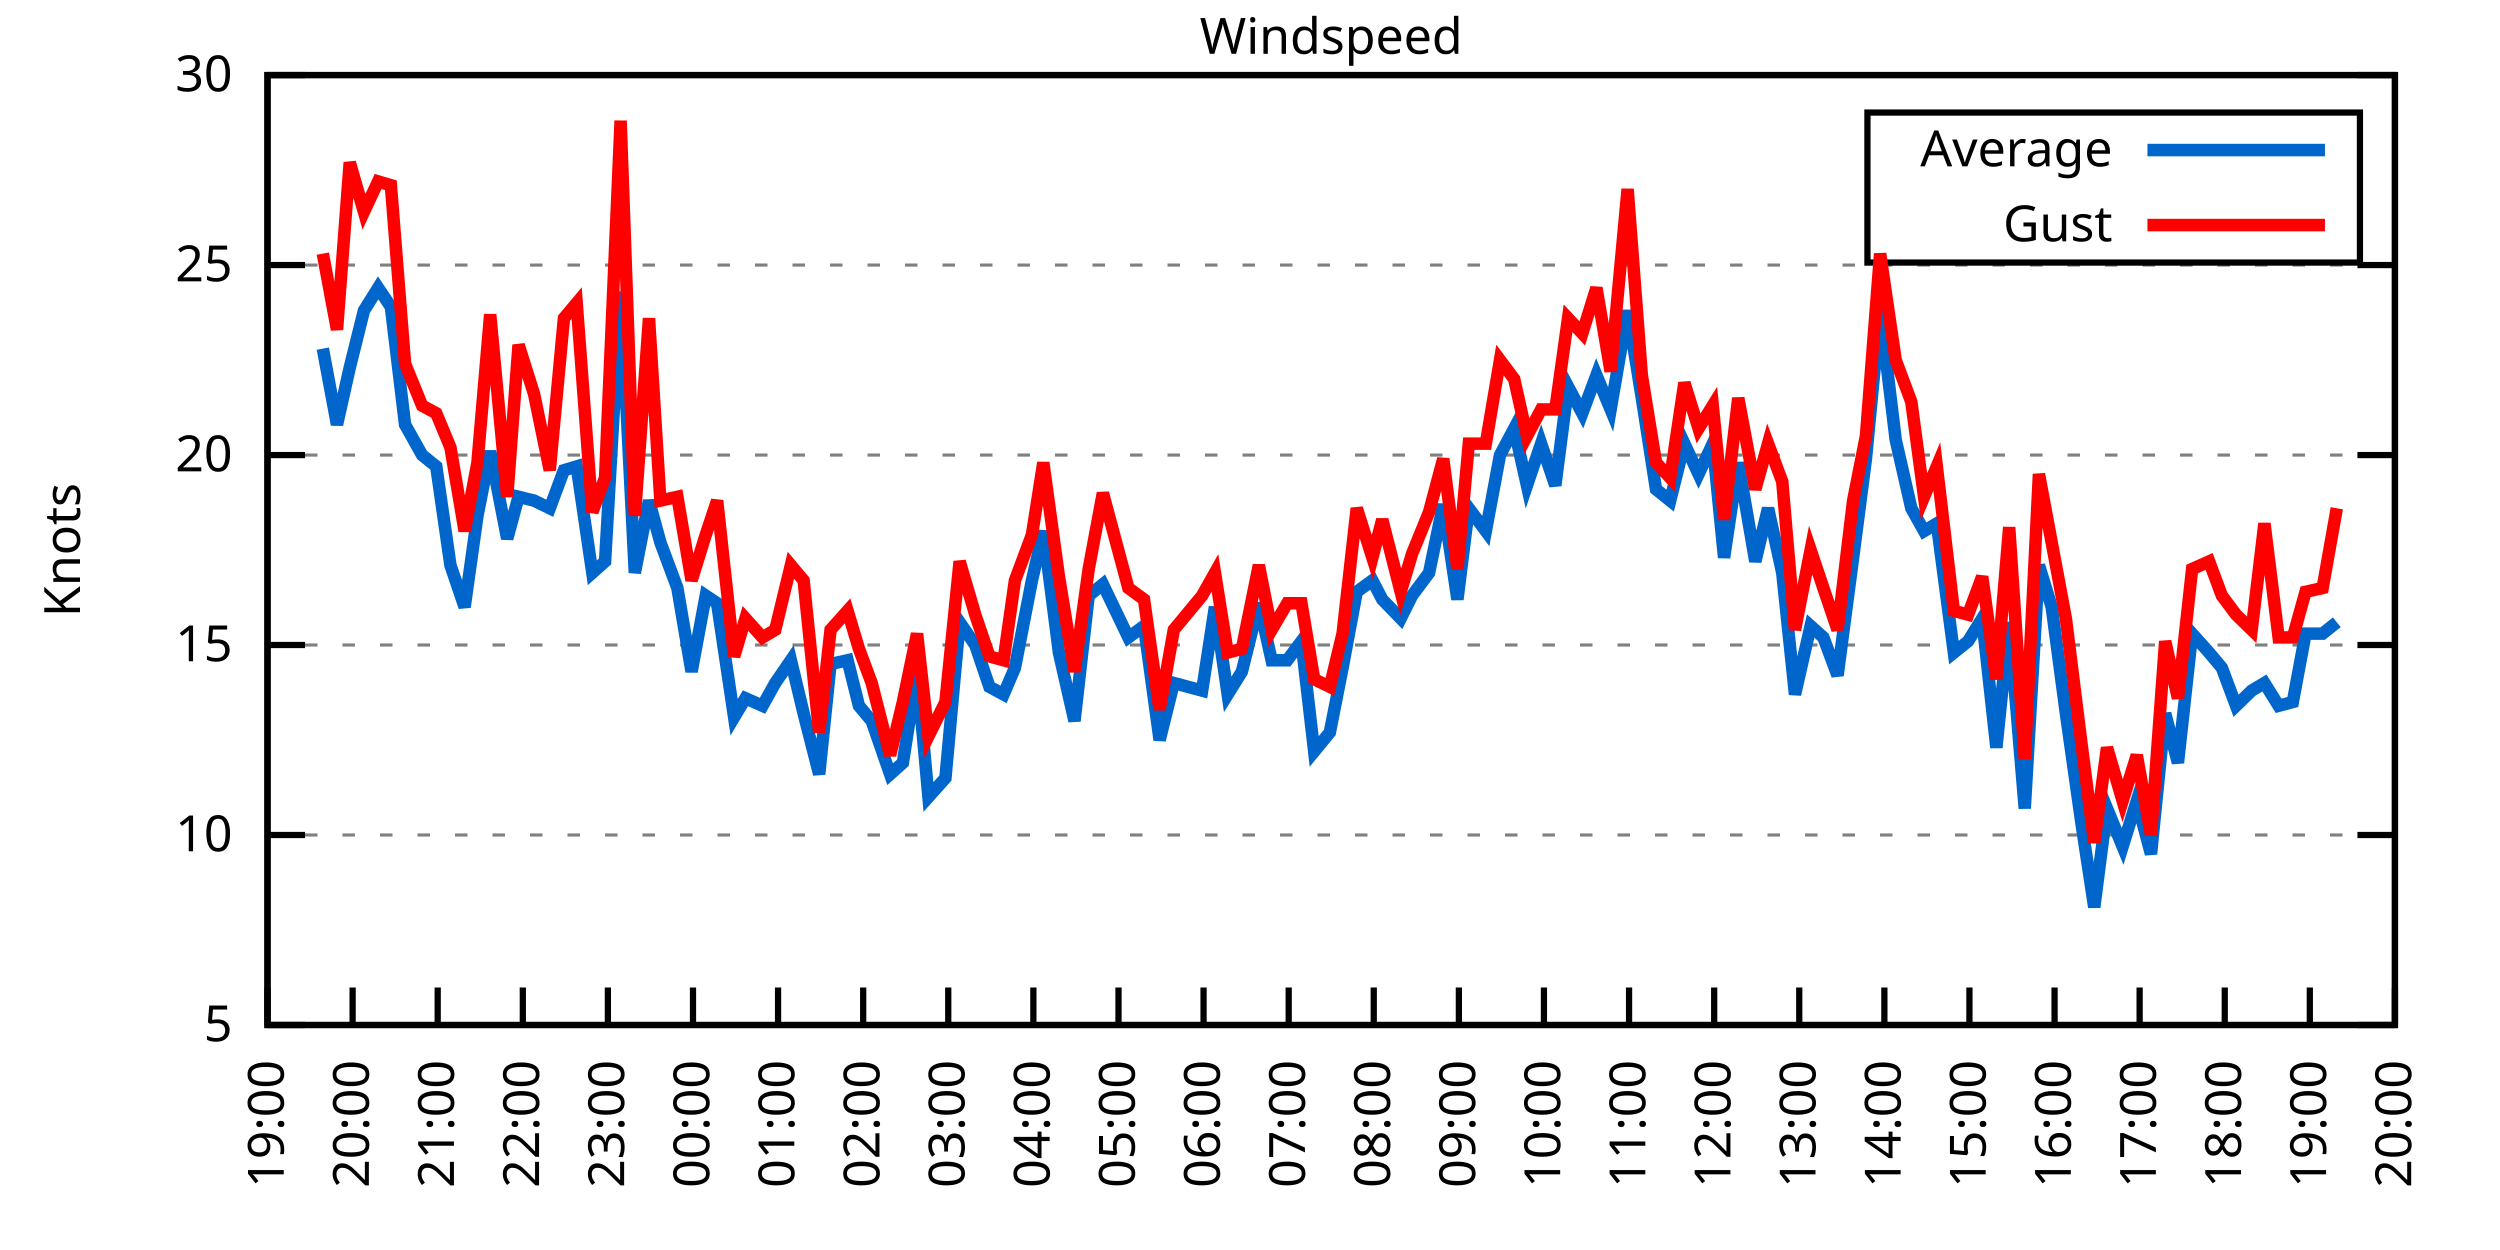
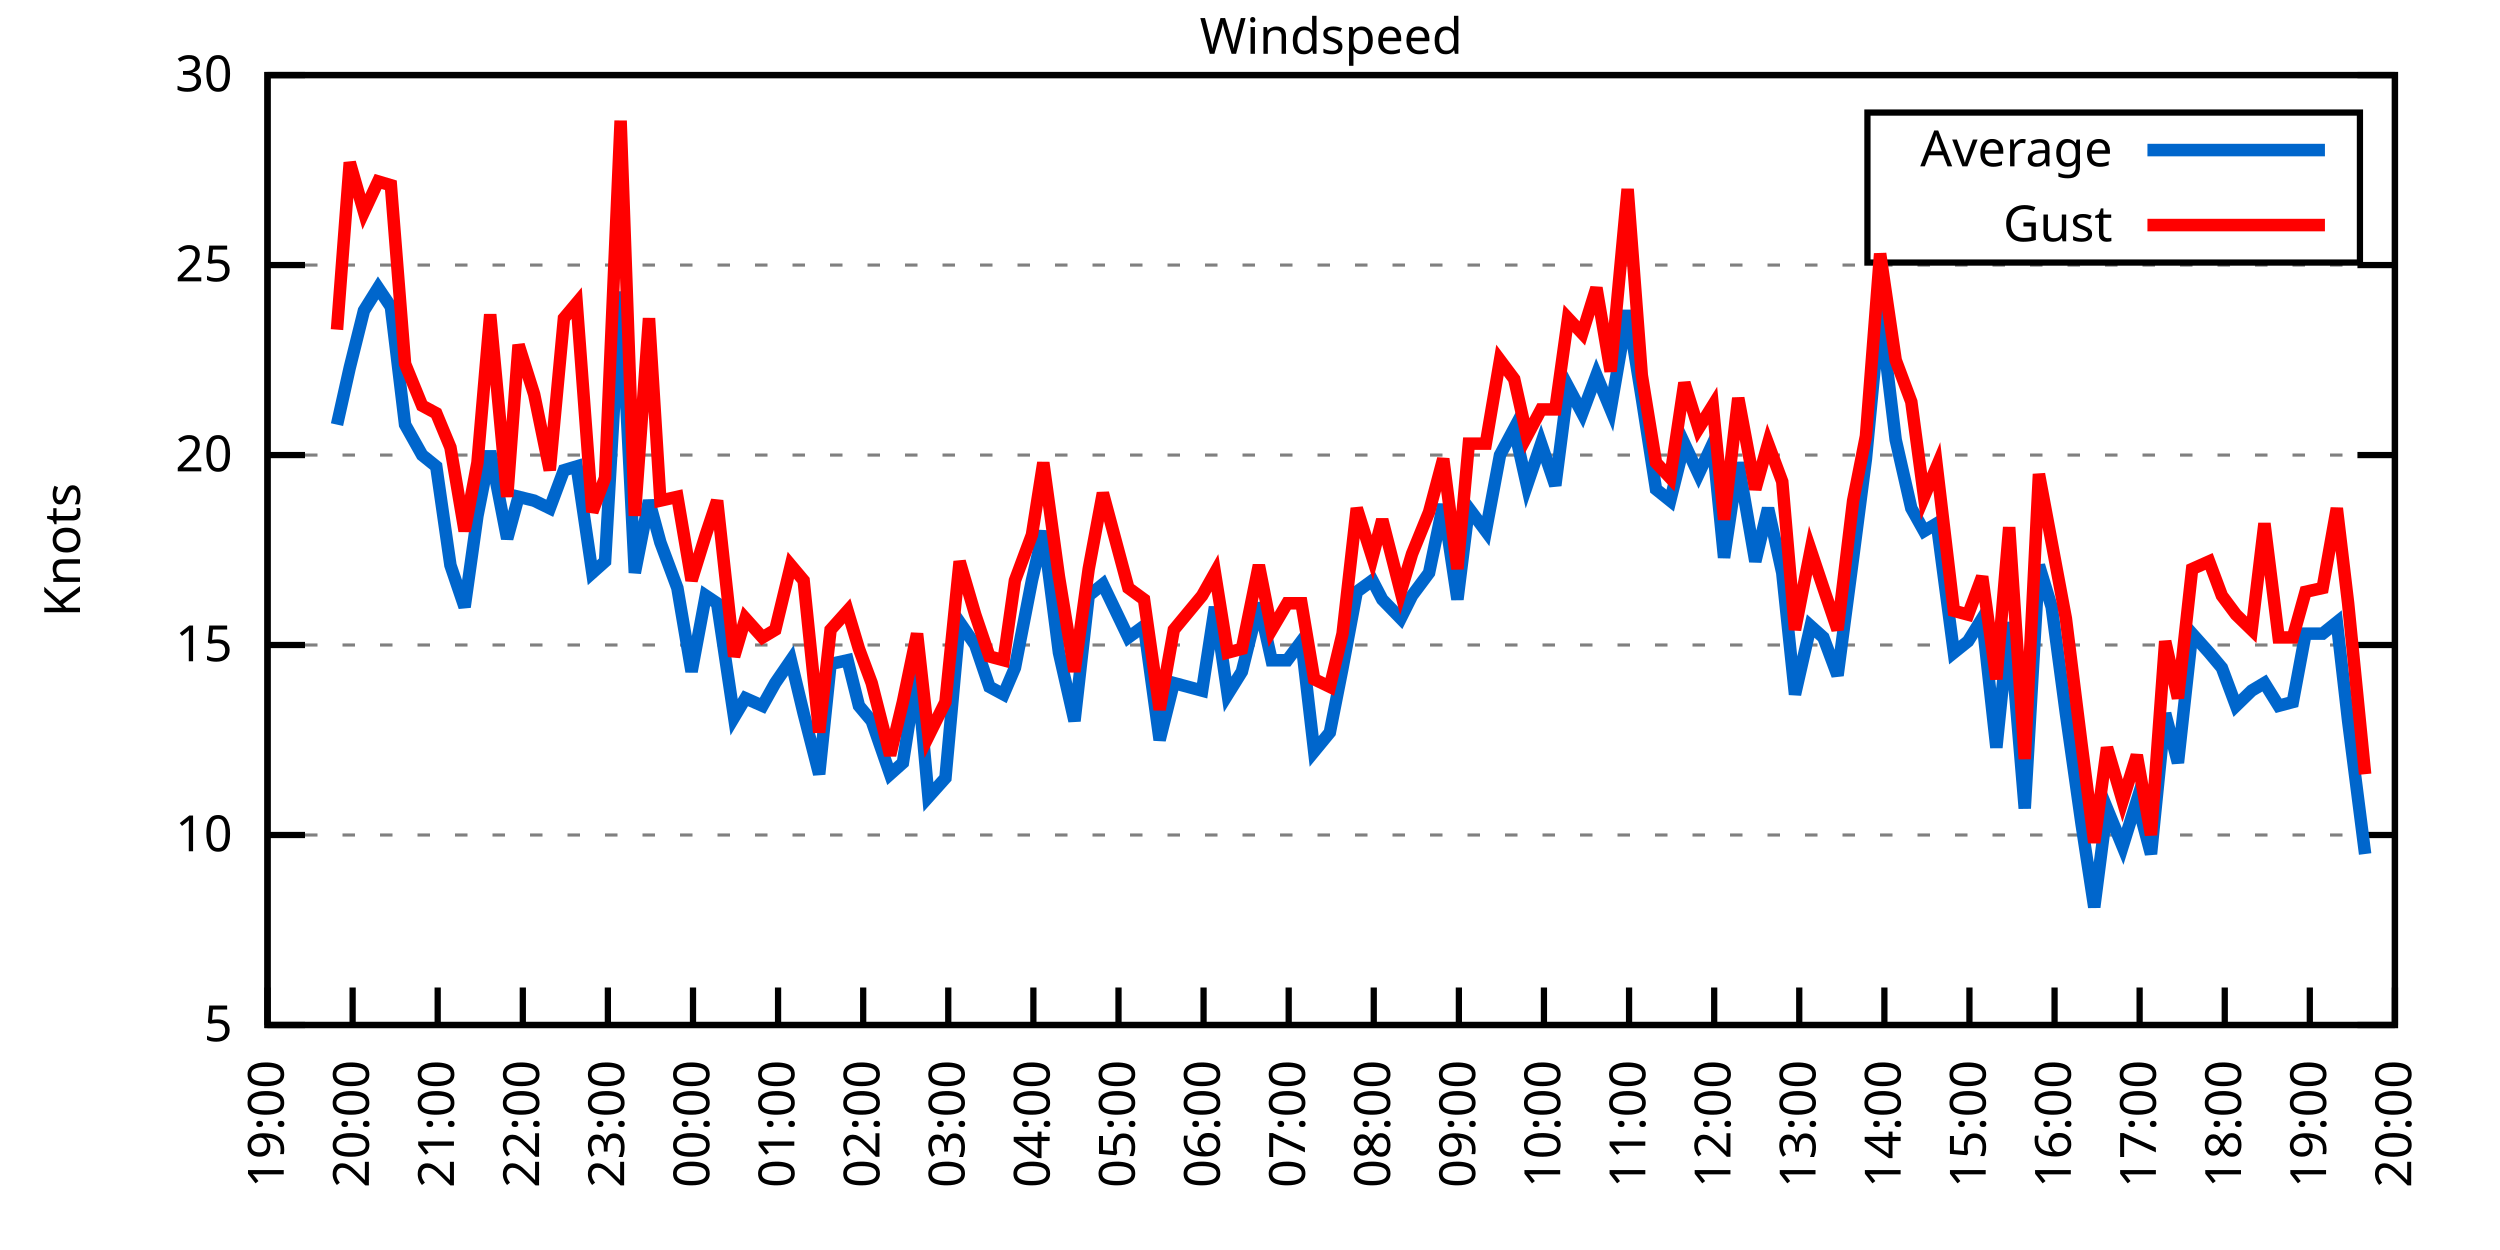
<svg xmlns="http://www.w3.org/2000/svg" xmlns:xlink="http://www.w3.org/1999/xlink" width="400" height="200" viewBox="0 0 400 200">
  <g id="gnuplot_canvas">
    <rect x="0" y="0" width="400" height="200" fill="none" />
    <defs>
      <circle id="gpDot" r="0.5" stroke-width="0.5" stroke="currentColor" />
      <path id="gpPt0" stroke-width="0.333" stroke="currentColor" d="M-1,0 h2 M0,-1 v2" />
      <path id="gpPt1" stroke-width="0.333" stroke="currentColor" d="M-1,-1 L1,1 M1,-1 L-1,1" />
      <path id="gpPt2" stroke-width="0.333" stroke="currentColor" d="M-1,0 L1,0 M0,-1 L0,1 M-1,-1 L1,1 M-1,1 L1,-1" />
      <rect id="gpPt3" stroke-width="0.333" stroke="currentColor" x="-1" y="-1" width="2" height="2" />
      <rect id="gpPt4" stroke-width="0.333" stroke="currentColor" fill="currentColor" x="-1" y="-1" width="2" height="2" />
      <circle id="gpPt5" stroke-width="0.333" stroke="currentColor" cx="0" cy="0" r="1" />
      <use xlink:href="#gpPt5" id="gpPt6" fill="currentColor" stroke="none" />
      <path id="gpPt7" stroke-width="0.333" stroke="currentColor" d="M0,-1.33 L-1.33,0.67 L1.33,0.67 z" />
      <use xlink:href="#gpPt7" id="gpPt8" fill="currentColor" stroke="none" />
      <use xlink:href="#gpPt7" id="gpPt9" stroke="currentColor" transform="rotate(180)" />
      <use xlink:href="#gpPt9" id="gpPt10" fill="currentColor" stroke="none" />
      <use xlink:href="#gpPt3" id="gpPt11" stroke="currentColor" transform="rotate(45)" />
      <use xlink:href="#gpPt11" id="gpPt12" fill="currentColor" stroke="none" />
      <path id="gpPt13" stroke-width="0.333" stroke="currentColor" d="M0,1.330 L1.265,0.411 L0.782,-1.067 L-0.782,-1.076 L-1.265,0.411 z" />
      <use xlink:href="#gpPt13" id="gpPt14" fill="currentColor" stroke="none" />
      <filter id="textbox" filterUnits="objectBoundingBox" x="0" y="0" height="1" width="1">
        <feFlood flood-color="white" flood-opacity="1" result="bgnd" />
        <feComposite in="SourceGraphic" in2="bgnd" operator="atop" />
      </filter>
      <filter id="greybox" filterUnits="objectBoundingBox" x="0" y="0" height="1" width="1">
        <feFlood flood-color="lightgrey" flood-opacity="1" result="grey" />
        <feComposite in="SourceGraphic" in2="grey" operator="atop" />
      </filter>
    </defs>
    <g fill="none" color="white" stroke="currentColor" stroke-width="1.00" stroke-linecap="butt" stroke-linejoin="miter">
</g>
    <g fill="none" color="black" stroke="currentColor" stroke-width="1.00" stroke-linecap="butt" stroke-linejoin="miter">
      <g stroke="none" shape-rendering="crispEdges">
        <polygon fill="rgb(255, 255, 255)" points="42.80,164.00 383.18,164.00 383.18,12.02 42.80,12.02 " />
      </g>
    </g>
    <g fill="none" color="black" stroke="currentColor" stroke-width="1.00" stroke-linecap="butt" stroke-linejoin="miter">
</g>
    <g fill="none" color="black" stroke="black" stroke-width="0.50" stroke-linecap="butt" stroke-linejoin="miter">
</g>
    <g fill="none" color="gray" stroke="currentColor" stroke-width="0.50" stroke-linecap="butt" stroke-linejoin="miter">
      <path stroke="gray" stroke-dasharray="2,4" class="gridline" d="M42.80,164.00 L383.19,164.00  " />
    </g>
    <g fill="none" color="gray" stroke="gray" stroke-width="1.00" stroke-linecap="butt" stroke-linejoin="miter">
</g>
    <g fill="none" color="black" stroke="currentColor" stroke-width="1.00" stroke-linecap="butt" stroke-linejoin="miter">
      <path stroke="black" d="M42.80,164.00 L48.80,164.00 M383.19,164.00 L377.19,164.00  " />
      <g transform="translate(37.20,166.60)" stroke="none" fill="black" font-family="Sans" font-size="8.00" text-anchor="end">
        <text>
          <tspan font-family="Sans"> 5</tspan>
        </text>
      </g>
    </g>
    <g fill="none" color="black" stroke="currentColor" stroke-width="1.00" stroke-linecap="butt" stroke-linejoin="miter">
</g>
    <g fill="none" color="black" stroke="black" stroke-width="0.50" stroke-linecap="butt" stroke-linejoin="miter">
</g>
    <g fill="none" color="gray" stroke="currentColor" stroke-width="0.50" stroke-linecap="butt" stroke-linejoin="miter">
      <path stroke="gray" stroke-dasharray="2,4" class="gridline" d="M42.80,133.60 L383.19,133.60  " />
    </g>
    <g fill="none" color="gray" stroke="gray" stroke-width="1.00" stroke-linecap="butt" stroke-linejoin="miter">
</g>
    <g fill="none" color="black" stroke="currentColor" stroke-width="1.00" stroke-linecap="butt" stroke-linejoin="miter">
      <path stroke="black" d="M42.80,133.60 L48.80,133.60 M383.19,133.60 L377.19,133.60  " />
      <g transform="translate(37.20,136.20)" stroke="none" fill="black" font-family="Sans" font-size="8.00" text-anchor="end">
        <text>
          <tspan font-family="Sans"> 10</tspan>
        </text>
      </g>
    </g>
    <g fill="none" color="black" stroke="currentColor" stroke-width="1.00" stroke-linecap="butt" stroke-linejoin="miter">
</g>
    <g fill="none" color="black" stroke="black" stroke-width="0.50" stroke-linecap="butt" stroke-linejoin="miter">
</g>
    <g fill="none" color="gray" stroke="currentColor" stroke-width="0.50" stroke-linecap="butt" stroke-linejoin="miter">
      <path stroke="gray" stroke-dasharray="2,4" class="gridline" d="M42.80,103.20 L383.19,103.20  " />
    </g>
    <g fill="none" color="gray" stroke="gray" stroke-width="1.00" stroke-linecap="butt" stroke-linejoin="miter">
</g>
    <g fill="none" color="black" stroke="currentColor" stroke-width="1.00" stroke-linecap="butt" stroke-linejoin="miter">
      <path stroke="black" d="M42.80,103.20 L48.80,103.20 M383.19,103.20 L377.19,103.20  " />
      <g transform="translate(37.20,105.80)" stroke="none" fill="black" font-family="Sans" font-size="8.00" text-anchor="end">
        <text>
          <tspan font-family="Sans"> 15</tspan>
        </text>
      </g>
    </g>
    <g fill="none" color="black" stroke="currentColor" stroke-width="1.00" stroke-linecap="butt" stroke-linejoin="miter">
</g>
    <g fill="none" color="black" stroke="black" stroke-width="0.50" stroke-linecap="butt" stroke-linejoin="miter">
</g>
    <g fill="none" color="gray" stroke="currentColor" stroke-width="0.50" stroke-linecap="butt" stroke-linejoin="miter">
      <path stroke="gray" stroke-dasharray="2,4" class="gridline" d="M42.80,72.81 L383.19,72.81  " />
    </g>
    <g fill="none" color="gray" stroke="gray" stroke-width="1.00" stroke-linecap="butt" stroke-linejoin="miter">
</g>
    <g fill="none" color="black" stroke="currentColor" stroke-width="1.00" stroke-linecap="butt" stroke-linejoin="miter">
      <path stroke="black" d="M42.80,72.81 L48.80,72.81 M383.19,72.81 L377.19,72.81  " />
      <g transform="translate(37.20,75.41)" stroke="none" fill="black" font-family="Sans" font-size="8.00" text-anchor="end">
        <text>
          <tspan font-family="Sans"> 20</tspan>
        </text>
      </g>
    </g>
    <g fill="none" color="black" stroke="currentColor" stroke-width="1.00" stroke-linecap="butt" stroke-linejoin="miter">
</g>
    <g fill="none" color="black" stroke="black" stroke-width="0.50" stroke-linecap="butt" stroke-linejoin="miter">
</g>
    <g fill="none" color="gray" stroke="currentColor" stroke-width="0.50" stroke-linecap="butt" stroke-linejoin="miter">
      <path stroke="gray" stroke-dasharray="2,4" class="gridline" d="M42.80,42.41 L383.19,42.41  " />
    </g>
    <g fill="none" color="gray" stroke="gray" stroke-width="1.00" stroke-linecap="butt" stroke-linejoin="miter">
</g>
    <g fill="none" color="black" stroke="currentColor" stroke-width="1.00" stroke-linecap="butt" stroke-linejoin="miter">
      <path stroke="black" d="M42.80,42.41 L48.80,42.41 M383.19,42.41 L377.19,42.41  " />
      <g transform="translate(37.20,45.01)" stroke="none" fill="black" font-family="Sans" font-size="8.00" text-anchor="end">
        <text>
          <tspan font-family="Sans"> 25</tspan>
        </text>
      </g>
    </g>
    <g fill="none" color="black" stroke="currentColor" stroke-width="1.00" stroke-linecap="butt" stroke-linejoin="miter">
</g>
    <g fill="none" color="black" stroke="black" stroke-width="0.50" stroke-linecap="butt" stroke-linejoin="miter">
</g>
    <g fill="none" color="gray" stroke="currentColor" stroke-width="0.50" stroke-linecap="butt" stroke-linejoin="miter">
      <path stroke="gray" stroke-dasharray="2,4" class="gridline" d="M42.80,12.01 L383.19,12.01  " />
    </g>
    <g fill="none" color="gray" stroke="gray" stroke-width="1.00" stroke-linecap="butt" stroke-linejoin="miter">
</g>
    <g fill="none" color="black" stroke="currentColor" stroke-width="1.00" stroke-linecap="butt" stroke-linejoin="miter">
      <path stroke="black" d="M42.80,12.01 L48.80,12.01 M383.19,12.01 L377.19,12.01  " />
      <g transform="translate(37.20,14.61)" stroke="none" fill="black" font-family="Sans" font-size="8.00" text-anchor="end">
        <text>
          <tspan font-family="Sans"> 30</tspan>
        </text>
      </g>
    </g>
    <g fill="none" color="black" stroke="currentColor" stroke-width="1.00" stroke-linecap="butt" stroke-linejoin="miter">
      <path stroke="black" d="M42.80,164.00 L42.80,158.00  " />
      <g transform="translate(45.40,169.60) rotate(270.00)" stroke="none" fill="black" font-family="Sans" font-size="8.00" text-anchor="end">
        <text>
          <tspan font-family="Sans">19:00</tspan>
        </text>
      </g>
    </g>
    <g fill="none" color="black" stroke="currentColor" stroke-width="1.00" stroke-linecap="butt" stroke-linejoin="miter">
      <path stroke="black" d="M56.42,164.00 L56.42,158.00  " />
      <g transform="translate(59.02,169.60) rotate(270.00)" stroke="none" fill="black" font-family="Sans" font-size="8.00" text-anchor="end">
        <text>
          <tspan font-family="Sans">20:00</tspan>
        </text>
      </g>
    </g>
    <g fill="none" color="black" stroke="currentColor" stroke-width="1.00" stroke-linecap="butt" stroke-linejoin="miter">
      <path stroke="black" d="M70.03,164.00 L70.03,158.00  " />
      <g transform="translate(72.63,169.60) rotate(270.00)" stroke="none" fill="black" font-family="Sans" font-size="8.00" text-anchor="end">
        <text>
          <tspan font-family="Sans">21:00</tspan>
        </text>
      </g>
    </g>
    <g fill="none" color="black" stroke="currentColor" stroke-width="1.00" stroke-linecap="butt" stroke-linejoin="miter">
      <path stroke="black" d="M83.65,164.00 L83.65,158.00  " />
      <g transform="translate(86.25,169.60) rotate(270.00)" stroke="none" fill="black" font-family="Sans" font-size="8.00" text-anchor="end">
        <text>
          <tspan font-family="Sans">22:00</tspan>
        </text>
      </g>
    </g>
    <g fill="none" color="black" stroke="currentColor" stroke-width="1.00" stroke-linecap="butt" stroke-linejoin="miter">
      <path stroke="black" d="M97.26,164.00 L97.26,158.00  " />
      <g transform="translate(99.86,169.60) rotate(270.00)" stroke="none" fill="black" font-family="Sans" font-size="8.00" text-anchor="end">
        <text>
          <tspan font-family="Sans">23:00</tspan>
        </text>
      </g>
    </g>
    <g fill="none" color="black" stroke="currentColor" stroke-width="1.00" stroke-linecap="butt" stroke-linejoin="miter">
      <path stroke="black" d="M110.88,164.00 L110.88,158.00  " />
      <g transform="translate(113.48,169.60) rotate(270.00)" stroke="none" fill="black" font-family="Sans" font-size="8.00" text-anchor="end">
        <text>
          <tspan font-family="Sans">00:00</tspan>
        </text>
      </g>
    </g>
    <g fill="none" color="black" stroke="currentColor" stroke-width="1.00" stroke-linecap="butt" stroke-linejoin="miter">
      <path stroke="black" d="M124.49,164.00 L124.49,158.00  " />
      <g transform="translate(127.09,169.60) rotate(270.00)" stroke="none" fill="black" font-family="Sans" font-size="8.00" text-anchor="end">
        <text>
          <tspan font-family="Sans">01:00</tspan>
        </text>
      </g>
    </g>
    <g fill="none" color="black" stroke="currentColor" stroke-width="1.00" stroke-linecap="butt" stroke-linejoin="miter">
      <path stroke="black" d="M138.11,164.00 L138.11,158.00  " />
      <g transform="translate(140.71,169.60) rotate(270.00)" stroke="none" fill="black" font-family="Sans" font-size="8.00" text-anchor="end">
        <text>
          <tspan font-family="Sans">02:00</tspan>
        </text>
      </g>
    </g>
    <g fill="none" color="black" stroke="currentColor" stroke-width="1.00" stroke-linecap="butt" stroke-linejoin="miter">
      <path stroke="black" d="M151.72,164.00 L151.72,158.00  " />
      <g transform="translate(154.32,169.60) rotate(270.00)" stroke="none" fill="black" font-family="Sans" font-size="8.00" text-anchor="end">
        <text>
          <tspan font-family="Sans">03:00</tspan>
        </text>
      </g>
    </g>
    <g fill="none" color="black" stroke="currentColor" stroke-width="1.00" stroke-linecap="butt" stroke-linejoin="miter">
      <path stroke="black" d="M165.34,164.00 L165.34,158.00  " />
      <g transform="translate(167.94,169.60) rotate(270.00)" stroke="none" fill="black" font-family="Sans" font-size="8.00" text-anchor="end">
        <text>
          <tspan font-family="Sans">04:00</tspan>
        </text>
      </g>
    </g>
    <g fill="none" color="black" stroke="currentColor" stroke-width="1.00" stroke-linecap="butt" stroke-linejoin="miter">
      <path stroke="black" d="M178.96,164.00 L178.96,158.00  " />
      <g transform="translate(181.56,169.60) rotate(270.00)" stroke="none" fill="black" font-family="Sans" font-size="8.00" text-anchor="end">
        <text>
          <tspan font-family="Sans">05:00</tspan>
        </text>
      </g>
    </g>
    <g fill="none" color="black" stroke="currentColor" stroke-width="1.00" stroke-linecap="butt" stroke-linejoin="miter">
      <path stroke="black" d="M192.57,164.00 L192.57,158.00  " />
      <g transform="translate(195.17,169.60) rotate(270.00)" stroke="none" fill="black" font-family="Sans" font-size="8.00" text-anchor="end">
        <text>
          <tspan font-family="Sans">06:00</tspan>
        </text>
      </g>
    </g>
    <g fill="none" color="black" stroke="currentColor" stroke-width="1.00" stroke-linecap="butt" stroke-linejoin="miter">
      <path stroke="black" d="M206.19,164.00 L206.19,158.00  " />
      <g transform="translate(208.79,169.60) rotate(270.00)" stroke="none" fill="black" font-family="Sans" font-size="8.00" text-anchor="end">
        <text>
          <tspan font-family="Sans">07:00</tspan>
        </text>
      </g>
    </g>
    <g fill="none" color="black" stroke="currentColor" stroke-width="1.00" stroke-linecap="butt" stroke-linejoin="miter">
      <path stroke="black" d="M219.80,164.00 L219.80,158.00  " />
      <g transform="translate(222.40,169.60) rotate(270.00)" stroke="none" fill="black" font-family="Sans" font-size="8.00" text-anchor="end">
        <text>
          <tspan font-family="Sans">08:00</tspan>
        </text>
      </g>
    </g>
    <g fill="none" color="black" stroke="currentColor" stroke-width="1.00" stroke-linecap="butt" stroke-linejoin="miter">
      <path stroke="black" d="M233.42,164.00 L233.42,158.00  " />
      <g transform="translate(236.02,169.60) rotate(270.00)" stroke="none" fill="black" font-family="Sans" font-size="8.00" text-anchor="end">
        <text>
          <tspan font-family="Sans">09:00</tspan>
        </text>
      </g>
    </g>
    <g fill="none" color="black" stroke="currentColor" stroke-width="1.00" stroke-linecap="butt" stroke-linejoin="miter">
      <path stroke="black" d="M247.03,164.00 L247.03,158.00  " />
      <g transform="translate(249.63,169.60) rotate(270.00)" stroke="none" fill="black" font-family="Sans" font-size="8.00" text-anchor="end">
        <text>
          <tspan font-family="Sans">10:00</tspan>
        </text>
      </g>
    </g>
    <g fill="none" color="black" stroke="currentColor" stroke-width="1.00" stroke-linecap="butt" stroke-linejoin="miter">
      <path stroke="black" d="M260.65,164.00 L260.65,158.00  " />
      <g transform="translate(263.25,169.60) rotate(270.00)" stroke="none" fill="black" font-family="Sans" font-size="8.00" text-anchor="end">
        <text>
          <tspan font-family="Sans">11:00</tspan>
        </text>
      </g>
    </g>
    <g fill="none" color="black" stroke="currentColor" stroke-width="1.00" stroke-linecap="butt" stroke-linejoin="miter">
      <path stroke="black" d="M274.27,164.00 L274.27,158.00  " />
      <g transform="translate(276.87,169.60) rotate(270.00)" stroke="none" fill="black" font-family="Sans" font-size="8.00" text-anchor="end">
        <text>
          <tspan font-family="Sans">12:00</tspan>
        </text>
      </g>
    </g>
    <g fill="none" color="black" stroke="currentColor" stroke-width="1.00" stroke-linecap="butt" stroke-linejoin="miter">
      <path stroke="black" d="M287.88,164.00 L287.88,158.00  " />
      <g transform="translate(290.48,169.60) rotate(270.00)" stroke="none" fill="black" font-family="Sans" font-size="8.00" text-anchor="end">
        <text>
          <tspan font-family="Sans">13:00</tspan>
        </text>
      </g>
    </g>
    <g fill="none" color="black" stroke="currentColor" stroke-width="1.00" stroke-linecap="butt" stroke-linejoin="miter">
      <path stroke="black" d="M301.50,164.00 L301.50,158.00  " />
      <g transform="translate(304.10,169.60) rotate(270.00)" stroke="none" fill="black" font-family="Sans" font-size="8.00" text-anchor="end">
        <text>
          <tspan font-family="Sans">14:00</tspan>
        </text>
      </g>
    </g>
    <g fill="none" color="black" stroke="currentColor" stroke-width="1.00" stroke-linecap="butt" stroke-linejoin="miter">
      <path stroke="black" d="M315.11,164.00 L315.11,158.00  " />
      <g transform="translate(317.71,169.60) rotate(270.00)" stroke="none" fill="black" font-family="Sans" font-size="8.00" text-anchor="end">
        <text>
          <tspan font-family="Sans">15:00</tspan>
        </text>
      </g>
    </g>
    <g fill="none" color="black" stroke="currentColor" stroke-width="1.00" stroke-linecap="butt" stroke-linejoin="miter">
      <path stroke="black" d="M328.73,164.00 L328.73,158.00  " />
      <g transform="translate(331.33,169.60) rotate(270.00)" stroke="none" fill="black" font-family="Sans" font-size="8.00" text-anchor="end">
        <text>
          <tspan font-family="Sans">16:00</tspan>
        </text>
      </g>
    </g>
    <g fill="none" color="black" stroke="currentColor" stroke-width="1.00" stroke-linecap="butt" stroke-linejoin="miter">
      <path stroke="black" d="M342.34,164.00 L342.34,158.00  " />
      <g transform="translate(344.94,169.60) rotate(270.00)" stroke="none" fill="black" font-family="Sans" font-size="8.00" text-anchor="end">
        <text>
          <tspan font-family="Sans">17:00</tspan>
        </text>
      </g>
    </g>
    <g fill="none" color="black" stroke="currentColor" stroke-width="1.00" stroke-linecap="butt" stroke-linejoin="miter">
      <path stroke="black" d="M355.96,164.00 L355.96,158.00  " />
      <g transform="translate(358.56,169.60) rotate(270.00)" stroke="none" fill="black" font-family="Sans" font-size="8.00" text-anchor="end">
        <text>
          <tspan font-family="Sans">18:00</tspan>
        </text>
      </g>
    </g>
    <g fill="none" color="black" stroke="currentColor" stroke-width="1.00" stroke-linecap="butt" stroke-linejoin="miter">
      <path stroke="black" d="M369.57,164.00 L369.57,158.00  " />
      <g transform="translate(372.17,169.60) rotate(270.00)" stroke="none" fill="black" font-family="Sans" font-size="8.00" text-anchor="end">
        <text>
          <tspan font-family="Sans">19:00</tspan>
        </text>
      </g>
    </g>
    <g fill="none" color="black" stroke="currentColor" stroke-width="1.00" stroke-linecap="butt" stroke-linejoin="miter">
      <path stroke="black" d="M383.19,164.00 L383.19,158.00  " />
      <g transform="translate(385.79,169.60) rotate(270.00)" stroke="none" fill="black" font-family="Sans" font-size="8.00" text-anchor="end">
        <text>
          <tspan font-family="Sans">20:00</tspan>
        </text>
      </g>
    </g>
    <g fill="none" color="black" stroke="currentColor" stroke-width="1.00" stroke-linecap="butt" stroke-linejoin="miter">
</g>
    <g fill="none" color="black" stroke="currentColor" stroke-width="1.00" stroke-linecap="butt" stroke-linejoin="miter">
      <path stroke="black" d="M42.80,12.01 L42.80,164.00 L383.19,164.00 L383.19,12.01 L42.80,12.01 Z  " />
    </g>
    <g fill="none" color="black" stroke="currentColor" stroke-width="1.00" stroke-linecap="butt" stroke-linejoin="miter">
</g>
    <g fill="none" color="black" stroke="currentColor" stroke-width="1.00" stroke-linecap="butt" stroke-linejoin="miter">
      <path stroke="black" d="M298.79,42.01 L298.79,18.01 L377.59,18.01 L377.59,42.01 L298.79,42.01 Z  " />
    </g>
    <g id="Windspeed_plot_1">
      <g fill="none" color="white" stroke="black" stroke-width="2.00" stroke-linecap="butt" stroke-linejoin="miter">
</g>
      <g fill="none" color="black" stroke="currentColor" stroke-width="2.00" stroke-linecap="butt" stroke-linejoin="miter">
        <g transform="translate(337.99,26.61)" stroke="none" fill="black" font-family="Sans" font-size="8.00" text-anchor="end">
          <text>
            <tspan font-family="Sans">Average</tspan>
          </text>
        </g>
      </g>
      <g fill="none" color="black" stroke="currentColor" stroke-width="2.00" stroke-linecap="butt" stroke-linejoin="miter">
-         <path stroke="rgb(  0, 102, 204)" d="M343.59,24.01 L371.99,24.01 M51.65,55.78 L53.92,67.94 L55.96,58.82 L58.23,49.70 L60.50,46.06 L62.54,49.10   L64.81,67.94 L67.54,72.81 L69.80,74.63 L72.07,90.44 L74.34,97.12 L76.39,82.53 L78.43,72.20 L81.15,86.18   L82.97,79.49 L85.46,80.10 L87.96,81.32 L90.23,75.24 L92.27,74.63 L94.77,91.65 L96.81,89.83 L99.30,46.66   L101.57,91.65 L103.84,80.10 L105.66,86.79 L108.38,94.08 L110.65,107.46 L112.92,95.30 L114.74,96.52 L117.46,114.76   L119.27,111.72 L122.00,112.93 L124.04,109.28 L126.54,105.64 L128.58,114.15 L131.07,123.87 L132.89,106.24 L135.61,105.64   L137.43,112.93 L139.47,115.36 L142.42,123.87 L144.46,122.05 L146.73,107.46 L148.55,127.52 L151.27,124.48 L153.54,99.56   L156.04,103.20 L158.31,109.89 L160.57,111.11 L162.39,106.85 L165.11,92.87 L166.93,84.97 L169.43,104.42 L171.92,115.36   L174.19,95.30 L176.46,93.48 L180.54,101.99 L183.04,100.16 L185.54,118.40 L187.81,109.28 L192.34,110.50 L194.39,97.12   L196.43,111.11 L198.70,107.46 L201.42,96.52 L203.46,105.64 L205.96,105.64 L208.23,102.60 L210.27,120.23 L212.77,117.19   L214.81,106.85 L217.08,94.69 L219.58,92.87 L221.16,95.91 L224.11,98.95 L225.93,95.30 L228.65,91.65 L230.92,80.71   L233.19,95.91 L235.01,81.32 L237.73,84.97 L240.00,72.81 L242.27,68.55 L244.31,77.67 L246.58,70.98 L248.85,77.67   L250.89,61.86 L253.16,66.12 L255.43,60.04 L257.70,65.51 L260.42,49.70 L262.69,63.69 L264.96,78.28 L267.23,80.10   L269.50,70.98 L271.77,75.85 L274.04,70.98 L275.85,89.22 L278.12,74.02 L280.85,89.83 L282.89,81.32 L285.16,91.65   L287.20,111.11 L289.70,100.16 L291.74,101.99 L294.01,108.07 L296.50,89.22 L298.55,73.41 L300.82,49.70 L303.31,70.37   L305.81,81.32 L307.85,84.97 L309.89,83.75 L312.62,104.42 L314.89,102.60 L317.15,98.95 L319.42,119.62 L321.47,99.56   L323.96,129.35 L326.23,90.44 L328.27,97.12 L330.54,114.15 L333.04,131.78 L335.08,145.15 L337.12,129.35 L339.62,135.43   L341.89,128.13 L344.16,136.64 L346.43,114.15 L348.47,122.05 L350.74,101.38 L353.46,104.42 L355.50,106.85 L357.77,112.93   L360.27,110.50 L362.31,109.28 L364.58,112.93 L366.85,112.32 L368.89,101.38 L371.62,101.38 L373.89,99.56  " />
+         <path stroke="rgb(  0, 102, 204)" d="M343.59,24.01 L371.99,24.01 M53.92,67.94 L55.96,58.82 L58.23,49.70 L60.50,46.06 L62.54,49.10 L64.81,67.94   L67.54,72.81 L69.80,74.63 L72.07,90.44 L74.34,97.12 L76.39,82.53 L78.43,72.20 L81.15,86.18 L82.97,79.49   L85.46,80.10 L87.96,81.32 L90.23,75.24 L92.27,74.63 L94.77,91.65 L96.81,89.83 L99.30,46.66 L101.57,91.65   L103.84,80.10 L105.66,86.79 L108.38,94.08 L110.65,107.46 L112.92,95.30 L114.74,96.52 L117.46,114.76 L119.27,111.72   L122.00,112.93 L124.04,109.28 L126.54,105.64 L128.58,114.15 L131.07,123.87 L132.89,106.24 L135.61,105.64 L137.43,112.93   L139.47,115.36 L142.42,123.87 L144.46,122.05 L146.73,107.46 L148.55,127.52 L151.27,124.48 L153.54,99.56 L156.04,103.20   L158.31,109.89 L160.57,111.11 L162.39,106.85 L165.11,92.87 L166.93,84.97 L169.43,104.42 L171.92,115.36 L174.19,95.30   L176.46,93.48 L180.54,101.99 L183.04,100.16 L185.54,118.40 L187.81,109.28 L192.34,110.50 L194.39,97.12 L196.43,111.11   L198.70,107.46 L201.42,96.52 L203.46,105.64 L205.96,105.64 L208.23,102.60 L210.27,120.23 L212.77,117.19 L214.81,106.85   L217.08,94.69 L219.58,92.87 L221.16,95.91 L224.11,98.95 L225.93,95.30 L228.65,91.65 L230.92,80.71 L233.19,95.91   L235.01,81.32 L237.73,84.97 L240.00,72.81 L242.27,68.55 L244.31,77.67 L246.58,70.98 L248.85,77.67 L250.89,61.86   L253.16,66.12 L255.43,60.04 L257.70,65.51 L260.42,49.70 L262.69,63.69 L264.96,78.28 L267.23,80.10 L269.50,70.98   L271.77,75.85 L274.04,70.98 L275.85,89.22 L278.12,74.02 L280.85,89.83 L282.89,81.32 L285.16,91.65 L287.20,111.11   L289.70,100.16 L291.74,101.99 L294.01,108.07 L296.50,89.22 L298.55,73.41 L300.82,49.70 L303.31,70.37 L305.81,81.32   L307.85,84.97 L309.89,83.75 L312.62,104.42 L314.89,102.60 L317.15,98.95 L319.42,119.62 L321.47,99.56 L323.96,129.35   L326.23,90.44 L328.27,97.12 L330.54,114.15 L333.04,131.78 L335.08,145.15 L337.12,129.35 L339.62,135.43 L341.89,128.13   L344.16,136.64 L346.43,114.15 L348.47,122.05 L350.74,101.38 L353.46,104.42 L355.50,106.85 L357.77,112.93 L360.27,110.50   L362.31,109.28 L364.58,112.93 L366.85,112.32 L368.89,101.38 L371.62,101.38 L373.89,99.56 L375.70,115.36 L378.42,136.64    " />
      </g>
    </g>
    <g id="Windspeed_plot_2">
      <g fill="none" color="black" stroke="currentColor" stroke-width="2.00" stroke-linecap="butt" stroke-linejoin="miter">
        <g transform="translate(337.99,38.61)" stroke="none" fill="black" font-family="Sans" font-size="8.00" text-anchor="end">
          <text>
            <tspan font-family="Sans">Gust</tspan>
          </text>
        </g>
      </g>
      <g fill="none" color="black" stroke="currentColor" stroke-width="2.00" stroke-linecap="butt" stroke-linejoin="miter">
-         <path stroke="rgb(255,   0,   0)" d="M343.59,36.01 L371.99,36.01 M51.65,40.58 L53.92,52.74 L55.96,25.99 L58.23,33.90 L60.50,29.03 L62.54,29.64   L64.81,58.21 L67.54,64.90 L69.80,66.12 L72.07,71.59 L74.34,84.97 L76.39,74.02 L78.43,50.31 L81.15,79.49   L82.97,55.18 L85.46,63.08 L87.96,75.24 L90.23,50.92 L92.27,48.49 L94.77,81.93 L96.81,76.45 L99.30,19.31   L101.57,82.53 L103.84,50.92 L105.66,80.10 L108.38,79.49 L110.65,92.87 L112.92,85.57 L114.74,80.10 L117.46,105.03   L119.27,98.95 L122.00,101.99 L124.04,100.77 L126.54,90.44 L128.58,92.87 L131.07,117.19 L132.89,100.77 L135.61,97.73   L137.43,103.81 L139.47,109.28 L142.42,120.83 L144.46,112.32 L146.73,101.38 L148.55,117.80 L151.27,112.32 L153.54,89.83   L156.04,98.34 L158.31,105.03 L160.57,105.64 L162.39,92.87 L165.11,85.57 L166.93,74.02 L169.43,92.26 L171.92,107.46   L174.19,91.04 L176.46,78.89 L180.54,94.08 L183.04,95.91 L185.54,113.54 L187.81,100.77 L192.34,95.30 L194.39,91.65   L196.43,104.42 L198.70,103.81 L201.42,90.44 L203.46,100.77 L205.96,96.52 L208.23,96.52 L210.27,108.68 L212.77,109.89   L214.81,101.38 L217.08,81.32 L219.58,89.22 L221.16,83.14 L224.11,94.69 L225.93,88.61 L228.65,81.93 L230.92,73.41   L233.19,91.04 L235.01,70.98 L237.73,70.98 L240.00,57.61 L242.27,60.65 L244.31,69.77 L246.58,65.51 L248.85,65.51   L250.89,50.92 L253.16,53.35 L255.43,46.06 L257.70,59.43 L260.42,30.25 L262.69,60.04 L264.96,74.02 L267.23,76.45   L269.50,61.25 L271.77,68.55 L274.04,64.90 L275.85,83.14 L278.12,63.69 L280.85,78.28 L282.89,70.98 L285.16,77.06   L287.20,100.77 L289.70,88.00 L291.74,94.08 L294.01,100.77 L296.50,80.10 L298.55,69.77 L300.82,40.58 L303.31,57.61   L305.81,64.29 L307.85,79.49 L309.89,74.63 L312.62,97.73 L314.89,98.34 L317.15,92.26 L319.42,108.68 L321.47,84.36   L323.96,121.44 L326.23,75.85 L328.27,86.79 L330.54,98.95 L333.04,119.01 L335.08,134.82 L337.12,119.62 L339.62,128.13   L341.89,120.83 L344.16,133.60 L346.43,102.60 L348.47,111.72 L350.74,91.04 L353.46,89.83 L355.50,95.30 L357.77,98.34   L360.27,100.77 L362.31,83.75 L364.58,101.99 L366.85,101.99 L368.89,94.69 L371.62,94.08 L373.89,81.32  " />
+         <path stroke="rgb(255,   0,   0)" d="M343.59,36.01 L371.99,36.01 M53.92,52.74 L55.96,25.99 L58.23,33.90 L60.50,29.03 L62.54,29.64 L64.81,58.21   L67.54,64.90 L69.80,66.12 L72.07,71.59 L74.34,84.97 L76.39,74.02 L78.43,50.31 L81.15,79.49 L82.97,55.18   L85.46,63.08 L87.96,75.24 L90.23,50.92 L92.27,48.49 L94.77,81.93 L96.81,76.45 L99.30,19.31 L101.57,82.53   L103.84,50.92 L105.66,80.10 L108.38,79.49 L110.65,92.87 L112.92,85.57 L114.74,80.10 L117.46,105.03 L119.27,98.95   L122.00,101.99 L124.04,100.77 L126.54,90.44 L128.58,92.87 L131.07,117.19 L132.89,100.77 L135.61,97.73 L137.43,103.81   L139.47,109.28 L142.42,120.83 L144.46,112.32 L146.73,101.38 L148.55,117.80 L151.27,112.32 L153.54,89.83 L156.04,98.34   L158.31,105.03 L160.57,105.64 L162.39,92.87 L165.11,85.57 L166.93,74.02 L169.43,92.26 L171.92,107.46 L174.19,91.04   L176.46,78.89 L180.54,94.08 L183.04,95.91 L185.54,113.54 L187.81,100.77 L192.34,95.30 L194.39,91.65 L196.43,104.42   L198.70,103.81 L201.42,90.44 L203.46,100.77 L205.96,96.52 L208.23,96.52 L210.27,108.68 L212.77,109.89 L214.81,101.38   L217.08,81.32 L219.58,89.22 L221.16,83.14 L224.11,94.69 L225.93,88.61 L228.65,81.93 L230.92,73.41 L233.19,91.04   L235.01,70.98 L237.73,70.98 L240.00,57.61 L242.27,60.65 L244.31,69.77 L246.58,65.51 L248.85,65.51 L250.89,50.92   L253.16,53.35 L255.43,46.06 L257.70,59.43 L260.42,30.25 L262.69,60.04 L264.96,74.02 L267.23,76.45 L269.50,61.25   L271.77,68.55 L274.04,64.90 L275.85,83.14 L278.12,63.69 L280.85,78.28 L282.89,70.98 L285.16,77.06 L287.20,100.77   L289.70,88.00 L291.74,94.08 L294.01,100.77 L296.50,80.10 L298.55,69.77 L300.82,40.58 L303.31,57.61 L305.81,64.29   L307.85,79.49 L309.89,74.63 L312.62,97.73 L314.89,98.34 L317.15,92.26 L319.42,108.68 L321.47,84.36 L323.96,121.44   L326.23,75.85 L328.27,86.79 L330.54,98.95 L333.04,119.01 L335.08,134.82 L337.12,119.62 L339.62,128.13 L341.89,120.83   L344.16,133.60 L346.43,102.60 L348.47,111.72 L350.74,91.04 L353.46,89.83 L355.50,95.30 L357.77,98.34 L360.27,100.77   L362.31,83.75 L364.58,101.99 L366.85,101.99 L368.89,94.69 L371.62,94.08 L373.89,81.32 L375.70,96.52 L378.42,123.87    " />
      </g>
    </g>
    <g fill="none" color="black" stroke="currentColor" stroke-width="2.00" stroke-linecap="butt" stroke-linejoin="miter">
</g>
    <g fill="none" color="black" stroke="black" stroke-width="1.00" stroke-linecap="butt" stroke-linejoin="miter">
</g>
    <g fill="none" color="black" stroke="currentColor" stroke-width="1.00" stroke-linecap="butt" stroke-linejoin="miter">
      <path stroke="black" d="M42.80,12.01 L42.80,164.00 L383.19,164.00 L383.19,12.01 L42.80,12.01 Z  " />
      <g transform="translate(12.80,88.01) rotate(270.00)" stroke="none" fill="black" font-family="Sans" font-size="8.00" text-anchor="middle">
        <text>
          <tspan font-family="Sans">Knots</tspan>
        </text>
      </g>
    </g>
    <g fill="none" color="black" stroke="currentColor" stroke-width="1.00" stroke-linecap="butt" stroke-linejoin="miter">
</g>
    <g fill="none" color="black" stroke="currentColor" stroke-width="1.00" stroke-linecap="butt" stroke-linejoin="miter">
      <g transform="translate(212.99,8.61)" stroke="none" fill="black" font-family="Sans" font-size="8.00" text-anchor="middle">
        <text>
          <tspan font-family="Sans">Windspeed</tspan>
        </text>
      </g>
    </g>
    <g fill="none" color="black" stroke="currentColor" stroke-width="1.00" stroke-linecap="butt" stroke-linejoin="miter">
</g>
  </g>
</svg>
